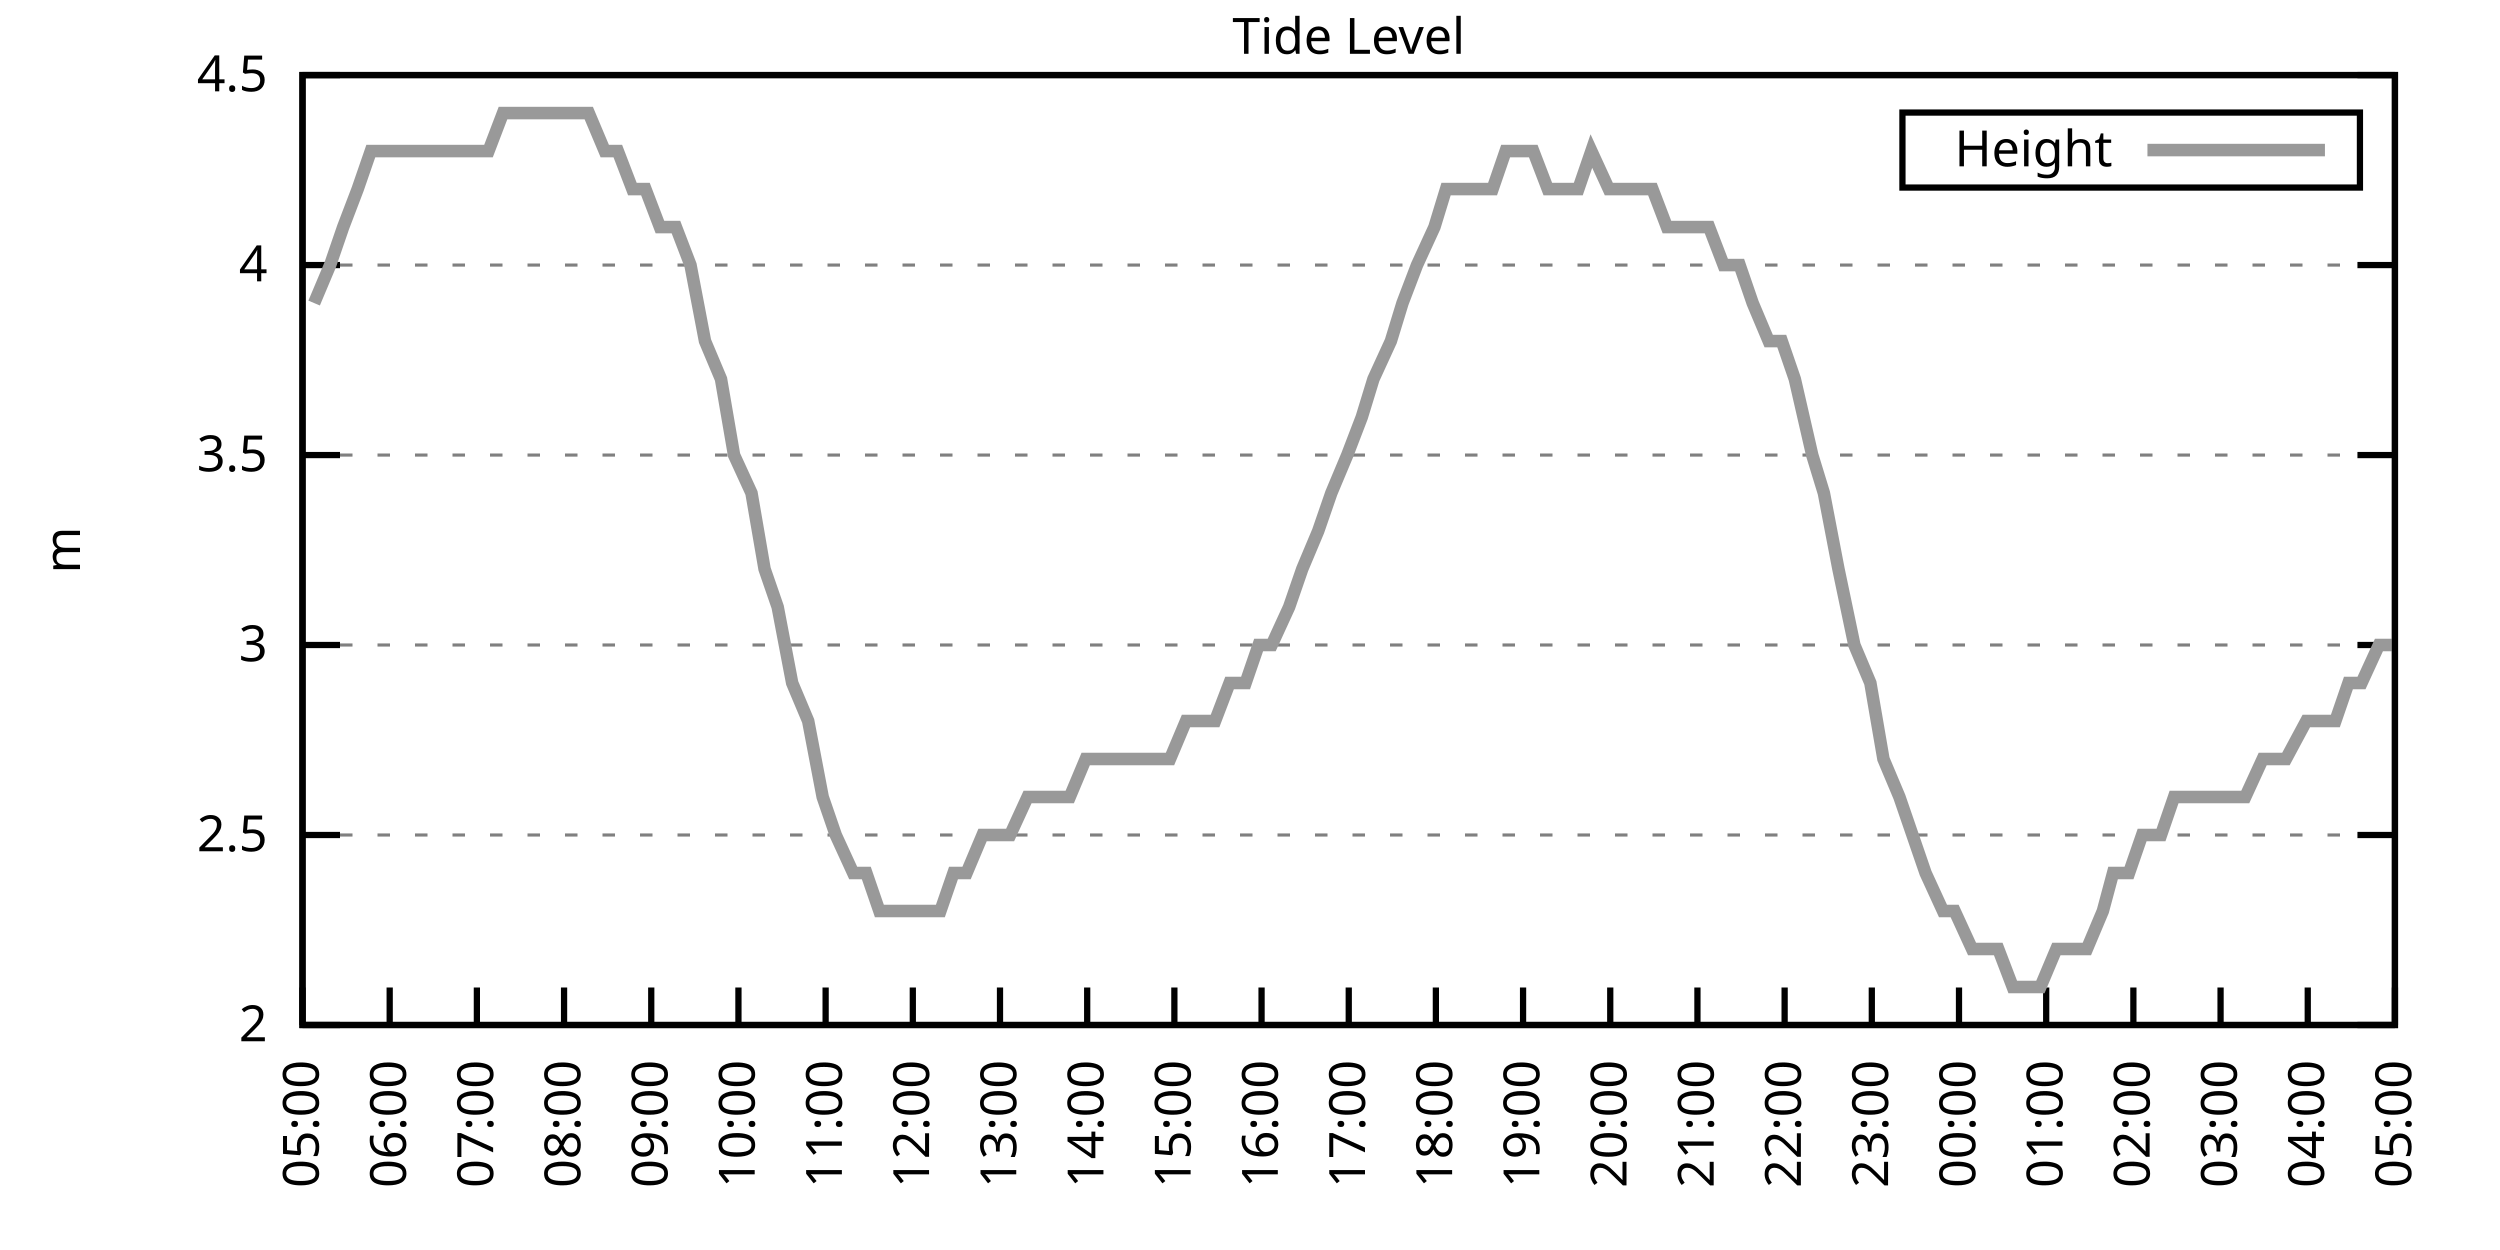
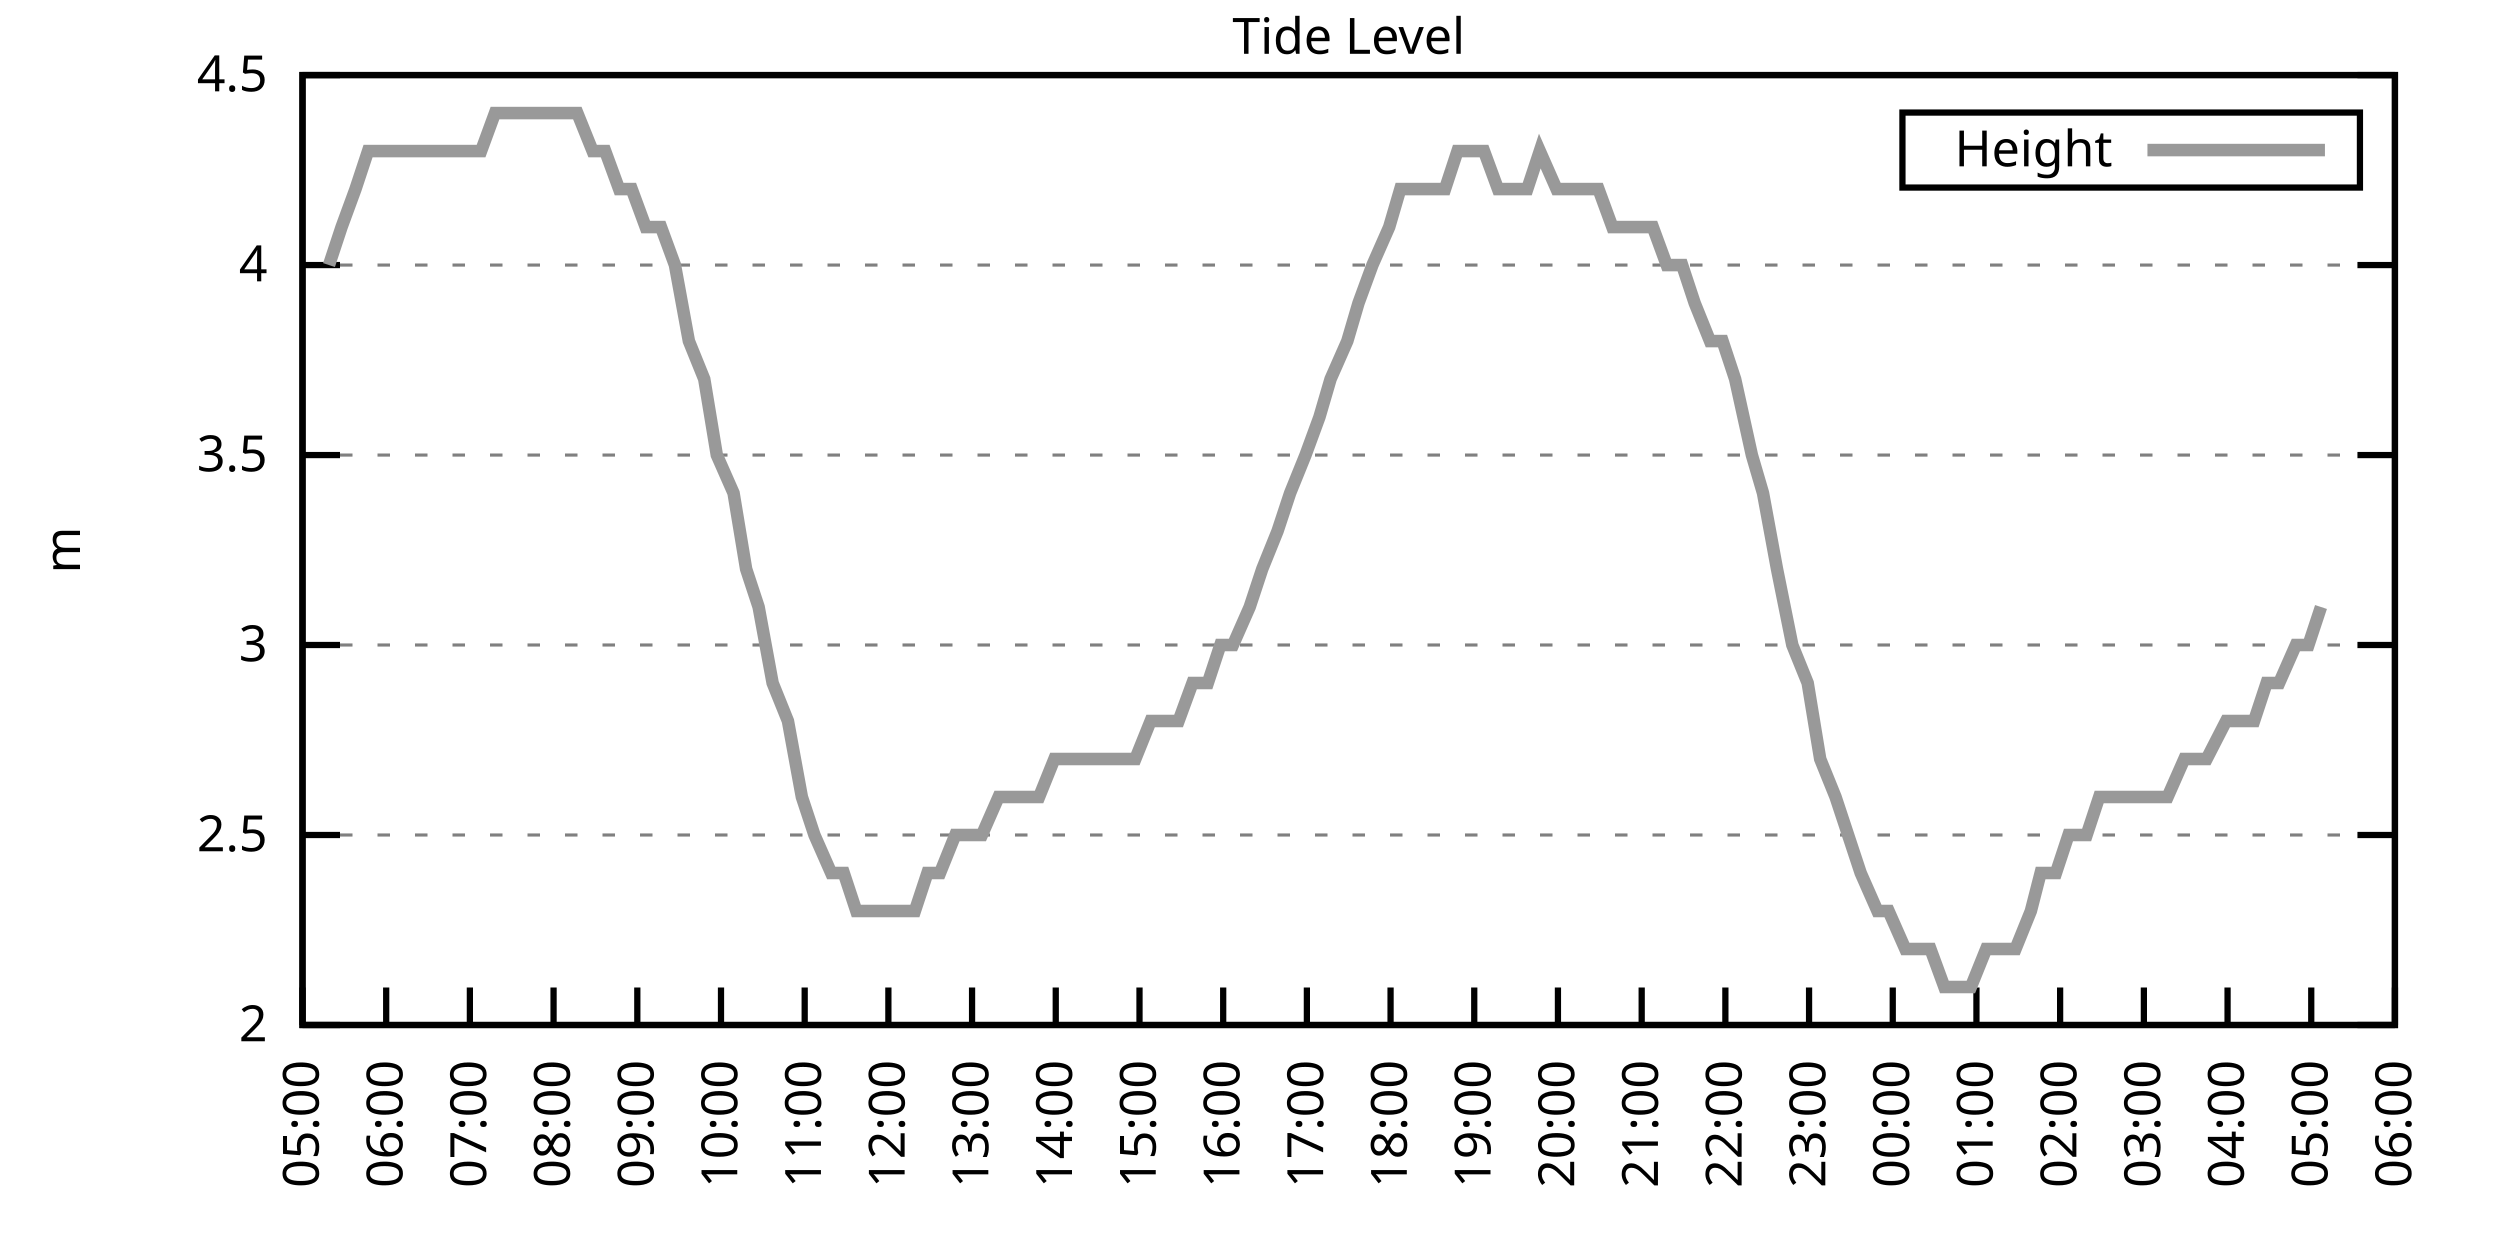
<svg xmlns="http://www.w3.org/2000/svg" xmlns:xlink="http://www.w3.org/1999/xlink" width="400" height="200" viewBox="0 0 400 200">
  <g id="gnuplot_canvas">
    <rect x="0" y="0" width="400" height="200" fill="none" />
    <defs>
      <circle id="gpDot" r="0.5" stroke-width="0.5" stroke="currentColor" />
      <path id="gpPt0" stroke-width="0.333" stroke="currentColor" d="M-1,0 h2 M0,-1 v2" />
      <path id="gpPt1" stroke-width="0.333" stroke="currentColor" d="M-1,-1 L1,1 M1,-1 L-1,1" />
      <path id="gpPt2" stroke-width="0.333" stroke="currentColor" d="M-1,0 L1,0 M0,-1 L0,1 M-1,-1 L1,1 M-1,1 L1,-1" />
      <rect id="gpPt3" stroke-width="0.333" stroke="currentColor" x="-1" y="-1" width="2" height="2" />
      <rect id="gpPt4" stroke-width="0.333" stroke="currentColor" fill="currentColor" x="-1" y="-1" width="2" height="2" />
      <circle id="gpPt5" stroke-width="0.333" stroke="currentColor" cx="0" cy="0" r="1" />
      <use xlink:href="#gpPt5" id="gpPt6" fill="currentColor" stroke="none" />
      <path id="gpPt7" stroke-width="0.333" stroke="currentColor" d="M0,-1.33 L-1.33,0.67 L1.33,0.67 z" />
      <use xlink:href="#gpPt7" id="gpPt8" fill="currentColor" stroke="none" />
      <use xlink:href="#gpPt7" id="gpPt9" stroke="currentColor" transform="rotate(180)" />
      <use xlink:href="#gpPt9" id="gpPt10" fill="currentColor" stroke="none" />
      <use xlink:href="#gpPt3" id="gpPt11" stroke="currentColor" transform="rotate(45)" />
      <use xlink:href="#gpPt11" id="gpPt12" fill="currentColor" stroke="none" />
      <path id="gpPt13" stroke-width="0.333" stroke="currentColor" d="M0,1.330 L1.265,0.411 L0.782,-1.067 L-0.782,-1.076 L-1.265,0.411 z" />
      <use xlink:href="#gpPt13" id="gpPt14" fill="currentColor" stroke="none" />
      <filter id="textbox" filterUnits="objectBoundingBox" x="0" y="0" height="1" width="1">
        <feFlood flood-color="white" flood-opacity="1" result="bgnd" />
        <feComposite in="SourceGraphic" in2="bgnd" operator="atop" />
      </filter>
      <filter id="greybox" filterUnits="objectBoundingBox" x="0" y="0" height="1" width="1">
        <feFlood flood-color="lightgrey" flood-opacity="1" result="grey" />
        <feComposite in="SourceGraphic" in2="grey" operator="atop" />
      </filter>
    </defs>
    <g fill="none" color="white" stroke="currentColor" stroke-width="1.00" stroke-linecap="butt" stroke-linejoin="miter">
</g>
    <g fill="none" color="black" stroke="currentColor" stroke-width="1.00" stroke-linecap="butt" stroke-linejoin="miter">
      <g stroke="none" shape-rendering="crispEdges">
        <polygon fill="rgb(255, 255, 255)" points="48.40,164.00 383.18,164.00 383.18,12.02 48.40,12.02 " />
      </g>
    </g>
    <g fill="none" color="black" stroke="currentColor" stroke-width="1.00" stroke-linecap="butt" stroke-linejoin="miter">
</g>
    <g fill="none" color="black" stroke="black" stroke-width="0.50" stroke-linecap="butt" stroke-linejoin="miter">
</g>
    <g fill="none" color="gray" stroke="currentColor" stroke-width="0.50" stroke-linecap="butt" stroke-linejoin="miter">
      <path stroke="gray" stroke-dasharray="2,4" class="gridline" d="M48.40,164.00 L383.19,164.00  " />
    </g>
    <g fill="none" color="gray" stroke="gray" stroke-width="1.00" stroke-linecap="butt" stroke-linejoin="miter">
</g>
    <g fill="none" color="black" stroke="currentColor" stroke-width="1.00" stroke-linecap="butt" stroke-linejoin="miter">
      <path stroke="black" d="M48.40,164.00 L54.40,164.00 M383.19,164.00 L377.19,164.00  " />
      <g transform="translate(42.80,166.60)" stroke="none" fill="black" font-family="Sans" font-size="8.00" text-anchor="end">
        <text>
          <tspan font-family="Sans"> 2</tspan>
        </text>
      </g>
    </g>
    <g fill="none" color="black" stroke="currentColor" stroke-width="1.00" stroke-linecap="butt" stroke-linejoin="miter">
</g>
    <g fill="none" color="black" stroke="black" stroke-width="0.50" stroke-linecap="butt" stroke-linejoin="miter">
</g>
    <g fill="none" color="gray" stroke="currentColor" stroke-width="0.50" stroke-linecap="butt" stroke-linejoin="miter">
      <path stroke="gray" stroke-dasharray="2,4" class="gridline" d="M48.40,133.60 L383.19,133.60  " />
    </g>
    <g fill="none" color="gray" stroke="gray" stroke-width="1.00" stroke-linecap="butt" stroke-linejoin="miter">
</g>
    <g fill="none" color="black" stroke="currentColor" stroke-width="1.00" stroke-linecap="butt" stroke-linejoin="miter">
      <path stroke="black" d="M48.40,133.60 L54.40,133.60 M383.19,133.60 L377.19,133.60  " />
      <g transform="translate(42.80,136.20)" stroke="none" fill="black" font-family="Sans" font-size="8.00" text-anchor="end">
        <text>
          <tspan font-family="Sans"> 2.5</tspan>
        </text>
      </g>
    </g>
    <g fill="none" color="black" stroke="currentColor" stroke-width="1.00" stroke-linecap="butt" stroke-linejoin="miter">
</g>
    <g fill="none" color="black" stroke="black" stroke-width="0.50" stroke-linecap="butt" stroke-linejoin="miter">
</g>
    <g fill="none" color="gray" stroke="currentColor" stroke-width="0.50" stroke-linecap="butt" stroke-linejoin="miter">
      <path stroke="gray" stroke-dasharray="2,4" class="gridline" d="M48.40,103.20 L383.19,103.20  " />
    </g>
    <g fill="none" color="gray" stroke="gray" stroke-width="1.00" stroke-linecap="butt" stroke-linejoin="miter">
</g>
    <g fill="none" color="black" stroke="currentColor" stroke-width="1.00" stroke-linecap="butt" stroke-linejoin="miter">
      <path stroke="black" d="M48.40,103.20 L54.40,103.20 M383.19,103.20 L377.19,103.20  " />
      <g transform="translate(42.80,105.80)" stroke="none" fill="black" font-family="Sans" font-size="8.00" text-anchor="end">
        <text>
          <tspan font-family="Sans"> 3</tspan>
        </text>
      </g>
    </g>
    <g fill="none" color="black" stroke="currentColor" stroke-width="1.00" stroke-linecap="butt" stroke-linejoin="miter">
</g>
    <g fill="none" color="black" stroke="black" stroke-width="0.50" stroke-linecap="butt" stroke-linejoin="miter">
</g>
    <g fill="none" color="gray" stroke="currentColor" stroke-width="0.50" stroke-linecap="butt" stroke-linejoin="miter">
      <path stroke="gray" stroke-dasharray="2,4" class="gridline" d="M48.40,72.81 L383.19,72.81  " />
    </g>
    <g fill="none" color="gray" stroke="gray" stroke-width="1.00" stroke-linecap="butt" stroke-linejoin="miter">
</g>
    <g fill="none" color="black" stroke="currentColor" stroke-width="1.00" stroke-linecap="butt" stroke-linejoin="miter">
      <path stroke="black" d="M48.40,72.81 L54.40,72.81 M383.19,72.81 L377.19,72.81  " />
      <g transform="translate(42.80,75.41)" stroke="none" fill="black" font-family="Sans" font-size="8.00" text-anchor="end">
        <text>
          <tspan font-family="Sans"> 3.5</tspan>
        </text>
      </g>
    </g>
    <g fill="none" color="black" stroke="currentColor" stroke-width="1.00" stroke-linecap="butt" stroke-linejoin="miter">
</g>
    <g fill="none" color="black" stroke="black" stroke-width="0.50" stroke-linecap="butt" stroke-linejoin="miter">
</g>
    <g fill="none" color="gray" stroke="currentColor" stroke-width="0.50" stroke-linecap="butt" stroke-linejoin="miter">
      <path stroke="gray" stroke-dasharray="2,4" class="gridline" d="M48.40,42.41 L383.19,42.41  " />
    </g>
    <g fill="none" color="gray" stroke="gray" stroke-width="1.00" stroke-linecap="butt" stroke-linejoin="miter">
</g>
    <g fill="none" color="black" stroke="currentColor" stroke-width="1.00" stroke-linecap="butt" stroke-linejoin="miter">
      <path stroke="black" d="M48.40,42.41 L54.40,42.41 M383.19,42.41 L377.19,42.41  " />
      <g transform="translate(42.80,45.01)" stroke="none" fill="black" font-family="Sans" font-size="8.00" text-anchor="end">
        <text>
          <tspan font-family="Sans"> 4</tspan>
        </text>
      </g>
    </g>
    <g fill="none" color="black" stroke="currentColor" stroke-width="1.00" stroke-linecap="butt" stroke-linejoin="miter">
</g>
    <g fill="none" color="black" stroke="black" stroke-width="0.50" stroke-linecap="butt" stroke-linejoin="miter">
</g>
    <g fill="none" color="gray" stroke="currentColor" stroke-width="0.50" stroke-linecap="butt" stroke-linejoin="miter">
      <path stroke="gray" stroke-dasharray="2,4" class="gridline" d="M48.40,12.01 L383.19,12.01  " />
    </g>
    <g fill="none" color="gray" stroke="gray" stroke-width="1.00" stroke-linecap="butt" stroke-linejoin="miter">
</g>
    <g fill="none" color="black" stroke="currentColor" stroke-width="1.00" stroke-linecap="butt" stroke-linejoin="miter">
      <path stroke="black" d="M48.40,12.01 L54.40,12.01 M383.19,12.01 L377.19,12.01  " />
      <g transform="translate(42.80,14.61)" stroke="none" fill="black" font-family="Sans" font-size="8.00" text-anchor="end">
        <text>
          <tspan font-family="Sans"> 4.5</tspan>
        </text>
      </g>
    </g>
    <g fill="none" color="black" stroke="currentColor" stroke-width="1.00" stroke-linecap="butt" stroke-linejoin="miter">
      <path stroke="black" d="M48.40,164.00 L48.40,158.00  " />
      <g transform="translate(51.00,169.60) rotate(270.00)" stroke="none" fill="black" font-family="Sans" font-size="8.00" text-anchor="end">
        <text>
          <tspan font-family="Sans">05:00</tspan>
        </text>
      </g>
    </g>
    <g fill="none" color="black" stroke="currentColor" stroke-width="1.00" stroke-linecap="butt" stroke-linejoin="miter">
-       <path stroke="black" d="M62.35,164.00 L62.35,158.00  " />
-       <g transform="translate(64.95,169.60) rotate(270.00)" stroke="none" fill="black" font-family="Sans" font-size="8.00" text-anchor="end">
+       <path stroke="black" d="M61.79,164.00 L61.79,158.00  " />
+       <g transform="translate(64.39,169.60) rotate(270.00)" stroke="none" fill="black" font-family="Sans" font-size="8.00" text-anchor="end">
        <text>
          <tspan font-family="Sans">06:00</tspan>
        </text>
      </g>
    </g>
    <g fill="none" color="black" stroke="currentColor" stroke-width="1.00" stroke-linecap="butt" stroke-linejoin="miter">
-       <path stroke="black" d="M76.30,164.00 L76.30,158.00  " />
-       <g transform="translate(78.90,169.60) rotate(270.00)" stroke="none" fill="black" font-family="Sans" font-size="8.00" text-anchor="end">
+       <path stroke="black" d="M75.18,164.00 L75.18,158.00  " />
+       <g transform="translate(77.78,169.60) rotate(270.00)" stroke="none" fill="black" font-family="Sans" font-size="8.00" text-anchor="end">
        <text>
          <tspan font-family="Sans">07:00</tspan>
        </text>
      </g>
    </g>
    <g fill="none" color="black" stroke="currentColor" stroke-width="1.00" stroke-linecap="butt" stroke-linejoin="miter">
-       <path stroke="black" d="M90.25,164.00 L90.25,158.00  " />
-       <g transform="translate(92.85,169.60) rotate(270.00)" stroke="none" fill="black" font-family="Sans" font-size="8.00" text-anchor="end">
+       <path stroke="black" d="M88.57,164.00 L88.57,158.00  " />
+       <g transform="translate(91.17,169.60) rotate(270.00)" stroke="none" fill="black" font-family="Sans" font-size="8.00" text-anchor="end">
        <text>
          <tspan font-family="Sans">08:00</tspan>
        </text>
      </g>
    </g>
    <g fill="none" color="black" stroke="currentColor" stroke-width="1.00" stroke-linecap="butt" stroke-linejoin="miter">
-       <path stroke="black" d="M104.20,164.00 L104.20,158.00  " />
-       <g transform="translate(106.80,169.60) rotate(270.00)" stroke="none" fill="black" font-family="Sans" font-size="8.00" text-anchor="end">
+       <path stroke="black" d="M101.97,164.00 L101.97,158.00  " />
+       <g transform="translate(104.57,169.60) rotate(270.00)" stroke="none" fill="black" font-family="Sans" font-size="8.00" text-anchor="end">
        <text>
          <tspan font-family="Sans">09:00</tspan>
        </text>
      </g>
    </g>
    <g fill="none" color="black" stroke="currentColor" stroke-width="1.00" stroke-linecap="butt" stroke-linejoin="miter">
-       <path stroke="black" d="M118.15,164.00 L118.15,158.00  " />
-       <g transform="translate(120.75,169.60) rotate(270.00)" stroke="none" fill="black" font-family="Sans" font-size="8.00" text-anchor="end">
+       <path stroke="black" d="M115.36,164.00 L115.36,158.00  " />
+       <g transform="translate(117.96,169.60) rotate(270.00)" stroke="none" fill="black" font-family="Sans" font-size="8.00" text-anchor="end">
        <text>
          <tspan font-family="Sans">10:00</tspan>
        </text>
      </g>
    </g>
    <g fill="none" color="black" stroke="currentColor" stroke-width="1.00" stroke-linecap="butt" stroke-linejoin="miter">
-       <path stroke="black" d="M132.10,164.00 L132.10,158.00  " />
-       <g transform="translate(134.70,169.60) rotate(270.00)" stroke="none" fill="black" font-family="Sans" font-size="8.00" text-anchor="end">
+       <path stroke="black" d="M128.75,164.00 L128.75,158.00  " />
+       <g transform="translate(131.35,169.60) rotate(270.00)" stroke="none" fill="black" font-family="Sans" font-size="8.00" text-anchor="end">
        <text>
          <tspan font-family="Sans">11:00</tspan>
        </text>
      </g>
    </g>
    <g fill="none" color="black" stroke="currentColor" stroke-width="1.00" stroke-linecap="butt" stroke-linejoin="miter">
-       <path stroke="black" d="M146.05,164.00 L146.05,158.00  " />
-       <g transform="translate(148.65,169.60) rotate(270.00)" stroke="none" fill="black" font-family="Sans" font-size="8.00" text-anchor="end">
+       <path stroke="black" d="M142.14,164.00 L142.14,158.00  " />
+       <g transform="translate(144.74,169.60) rotate(270.00)" stroke="none" fill="black" font-family="Sans" font-size="8.00" text-anchor="end">
        <text>
          <tspan font-family="Sans">12:00</tspan>
        </text>
      </g>
    </g>
    <g fill="none" color="black" stroke="currentColor" stroke-width="1.00" stroke-linecap="butt" stroke-linejoin="miter">
-       <path stroke="black" d="M160.00,164.00 L160.00,158.00  " />
-       <g transform="translate(162.60,169.60) rotate(270.00)" stroke="none" fill="black" font-family="Sans" font-size="8.00" text-anchor="end">
+       <path stroke="black" d="M155.53,164.00 L155.53,158.00  " />
+       <g transform="translate(158.13,169.60) rotate(270.00)" stroke="none" fill="black" font-family="Sans" font-size="8.00" text-anchor="end">
        <text>
          <tspan font-family="Sans">13:00</tspan>
        </text>
      </g>
    </g>
    <g fill="none" color="black" stroke="currentColor" stroke-width="1.00" stroke-linecap="butt" stroke-linejoin="miter">
-       <path stroke="black" d="M173.95,164.00 L173.95,158.00  " />
-       <g transform="translate(176.55,169.60) rotate(270.00)" stroke="none" fill="black" font-family="Sans" font-size="8.00" text-anchor="end">
+       <path stroke="black" d="M168.92,164.00 L168.92,158.00  " />
+       <g transform="translate(171.52,169.60) rotate(270.00)" stroke="none" fill="black" font-family="Sans" font-size="8.00" text-anchor="end">
        <text>
          <tspan font-family="Sans">14:00</tspan>
        </text>
      </g>
    </g>
    <g fill="none" color="black" stroke="currentColor" stroke-width="1.00" stroke-linecap="butt" stroke-linejoin="miter">
-       <path stroke="black" d="M187.90,164.00 L187.90,158.00  " />
-       <g transform="translate(190.50,169.60) rotate(270.00)" stroke="none" fill="black" font-family="Sans" font-size="8.00" text-anchor="end">
+       <path stroke="black" d="M182.32,164.00 L182.32,158.00  " />
+       <g transform="translate(184.92,169.60) rotate(270.00)" stroke="none" fill="black" font-family="Sans" font-size="8.00" text-anchor="end">
        <text>
          <tspan font-family="Sans">15:00</tspan>
        </text>
      </g>
    </g>
    <g fill="none" color="black" stroke="currentColor" stroke-width="1.00" stroke-linecap="butt" stroke-linejoin="miter">
-       <path stroke="black" d="M201.85,164.00 L201.85,158.00  " />
-       <g transform="translate(204.45,169.60) rotate(270.00)" stroke="none" fill="black" font-family="Sans" font-size="8.00" text-anchor="end">
+       <path stroke="black" d="M195.71,164.00 L195.71,158.00  " />
+       <g transform="translate(198.31,169.60) rotate(270.00)" stroke="none" fill="black" font-family="Sans" font-size="8.00" text-anchor="end">
        <text>
          <tspan font-family="Sans">16:00</tspan>
        </text>
      </g>
    </g>
    <g fill="none" color="black" stroke="currentColor" stroke-width="1.00" stroke-linecap="butt" stroke-linejoin="miter">
-       <path stroke="black" d="M215.80,164.00 L215.80,158.00  " />
-       <g transform="translate(218.40,169.60) rotate(270.00)" stroke="none" fill="black" font-family="Sans" font-size="8.00" text-anchor="end">
+       <path stroke="black" d="M209.10,164.00 L209.10,158.00  " />
+       <g transform="translate(211.70,169.60) rotate(270.00)" stroke="none" fill="black" font-family="Sans" font-size="8.00" text-anchor="end">
        <text>
          <tspan font-family="Sans">17:00</tspan>
        </text>
      </g>
    </g>
    <g fill="none" color="black" stroke="currentColor" stroke-width="1.00" stroke-linecap="butt" stroke-linejoin="miter">
-       <path stroke="black" d="M229.74,164.00 L229.74,158.00  " />
-       <g transform="translate(232.34,169.60) rotate(270.00)" stroke="none" fill="black" font-family="Sans" font-size="8.00" text-anchor="end">
+       <path stroke="black" d="M222.49,164.00 L222.49,158.00  " />
+       <g transform="translate(225.09,169.60) rotate(270.00)" stroke="none" fill="black" font-family="Sans" font-size="8.00" text-anchor="end">
        <text>
          <tspan font-family="Sans">18:00</tspan>
        </text>
      </g>
    </g>
    <g fill="none" color="black" stroke="currentColor" stroke-width="1.00" stroke-linecap="butt" stroke-linejoin="miter">
-       <path stroke="black" d="M243.69,164.00 L243.69,158.00  " />
-       <g transform="translate(246.29,169.60) rotate(270.00)" stroke="none" fill="black" font-family="Sans" font-size="8.00" text-anchor="end">
+       <path stroke="black" d="M235.88,164.00 L235.88,158.00  " />
+       <g transform="translate(238.48,169.60) rotate(270.00)" stroke="none" fill="black" font-family="Sans" font-size="8.00" text-anchor="end">
        <text>
          <tspan font-family="Sans">19:00</tspan>
        </text>
      </g>
    </g>
    <g fill="none" color="black" stroke="currentColor" stroke-width="1.00" stroke-linecap="butt" stroke-linejoin="miter">
-       <path stroke="black" d="M257.64,164.00 L257.64,158.00  " />
-       <g transform="translate(260.24,169.60) rotate(270.00)" stroke="none" fill="black" font-family="Sans" font-size="8.00" text-anchor="end">
+       <path stroke="black" d="M249.27,164.00 L249.27,158.00  " />
+       <g transform="translate(251.87,169.60) rotate(270.00)" stroke="none" fill="black" font-family="Sans" font-size="8.00" text-anchor="end">
        <text>
          <tspan font-family="Sans">20:00</tspan>
        </text>
      </g>
    </g>
    <g fill="none" color="black" stroke="currentColor" stroke-width="1.00" stroke-linecap="butt" stroke-linejoin="miter">
-       <path stroke="black" d="M271.59,164.00 L271.59,158.00  " />
-       <g transform="translate(274.19,169.60) rotate(270.00)" stroke="none" fill="black" font-family="Sans" font-size="8.00" text-anchor="end">
+       <path stroke="black" d="M262.67,164.00 L262.67,158.00  " />
+       <g transform="translate(265.27,169.60) rotate(270.00)" stroke="none" fill="black" font-family="Sans" font-size="8.00" text-anchor="end">
        <text>
          <tspan font-family="Sans">21:00</tspan>
        </text>
      </g>
    </g>
    <g fill="none" color="black" stroke="currentColor" stroke-width="1.00" stroke-linecap="butt" stroke-linejoin="miter">
-       <path stroke="black" d="M285.54,164.00 L285.54,158.00  " />
-       <g transform="translate(288.14,169.60) rotate(270.00)" stroke="none" fill="black" font-family="Sans" font-size="8.00" text-anchor="end">
+       <path stroke="black" d="M276.06,164.00 L276.06,158.00  " />
+       <g transform="translate(278.66,169.60) rotate(270.00)" stroke="none" fill="black" font-family="Sans" font-size="8.00" text-anchor="end">
        <text>
          <tspan font-family="Sans">22:00</tspan>
        </text>
      </g>
    </g>
    <g fill="none" color="black" stroke="currentColor" stroke-width="1.00" stroke-linecap="butt" stroke-linejoin="miter">
-       <path stroke="black" d="M299.49,164.00 L299.49,158.00  " />
-       <g transform="translate(302.09,169.60) rotate(270.00)" stroke="none" fill="black" font-family="Sans" font-size="8.00" text-anchor="end">
+       <path stroke="black" d="M289.45,164.00 L289.45,158.00  " />
+       <g transform="translate(292.05,169.60) rotate(270.00)" stroke="none" fill="black" font-family="Sans" font-size="8.00" text-anchor="end">
        <text>
          <tspan font-family="Sans">23:00</tspan>
        </text>
      </g>
    </g>
    <g fill="none" color="black" stroke="currentColor" stroke-width="1.00" stroke-linecap="butt" stroke-linejoin="miter">
-       <path stroke="black" d="M313.44,164.00 L313.44,158.00  " />
-       <g transform="translate(316.04,169.60) rotate(270.00)" stroke="none" fill="black" font-family="Sans" font-size="8.00" text-anchor="end">
+       <path stroke="black" d="M302.84,164.00 L302.84,158.00  " />
+       <g transform="translate(305.44,169.60) rotate(270.00)" stroke="none" fill="black" font-family="Sans" font-size="8.00" text-anchor="end">
        <text>
          <tspan font-family="Sans">00:00</tspan>
        </text>
      </g>
    </g>
    <g fill="none" color="black" stroke="currentColor" stroke-width="1.00" stroke-linecap="butt" stroke-linejoin="miter">
-       <path stroke="black" d="M327.39,164.00 L327.39,158.00  " />
-       <g transform="translate(329.99,169.60) rotate(270.00)" stroke="none" fill="black" font-family="Sans" font-size="8.00" text-anchor="end">
+       <path stroke="black" d="M316.23,164.00 L316.23,158.00  " />
+       <g transform="translate(318.83,169.60) rotate(270.00)" stroke="none" fill="black" font-family="Sans" font-size="8.00" text-anchor="end">
        <text>
          <tspan font-family="Sans">01:00</tspan>
        </text>
      </g>
    </g>
    <g fill="none" color="black" stroke="currentColor" stroke-width="1.00" stroke-linecap="butt" stroke-linejoin="miter">
-       <path stroke="black" d="M341.34,164.00 L341.34,158.00  " />
-       <g transform="translate(343.94,169.60) rotate(270.00)" stroke="none" fill="black" font-family="Sans" font-size="8.00" text-anchor="end">
+       <path stroke="black" d="M329.62,164.00 L329.62,158.00  " />
+       <g transform="translate(332.22,169.60) rotate(270.00)" stroke="none" fill="black" font-family="Sans" font-size="8.00" text-anchor="end">
        <text>
          <tspan font-family="Sans">02:00</tspan>
        </text>
      </g>
    </g>
    <g fill="none" color="black" stroke="currentColor" stroke-width="1.00" stroke-linecap="butt" stroke-linejoin="miter">
-       <path stroke="black" d="M355.29,164.00 L355.29,158.00  " />
-       <g transform="translate(357.89,169.60) rotate(270.00)" stroke="none" fill="black" font-family="Sans" font-size="8.00" text-anchor="end">
+       <path stroke="black" d="M343.02,164.00 L343.02,158.00  " />
+       <g transform="translate(345.62,169.60) rotate(270.00)" stroke="none" fill="black" font-family="Sans" font-size="8.00" text-anchor="end">
        <text>
          <tspan font-family="Sans">03:00</tspan>
        </text>
      </g>
    </g>
    <g fill="none" color="black" stroke="currentColor" stroke-width="1.00" stroke-linecap="butt" stroke-linejoin="miter">
-       <path stroke="black" d="M369.24,164.00 L369.24,158.00  " />
-       <g transform="translate(371.84,169.60) rotate(270.00)" stroke="none" fill="black" font-family="Sans" font-size="8.00" text-anchor="end">
+       <path stroke="black" d="M356.41,164.00 L356.41,158.00  " />
+       <g transform="translate(359.01,169.60) rotate(270.00)" stroke="none" fill="black" font-family="Sans" font-size="8.00" text-anchor="end">
        <text>
          <tspan font-family="Sans">04:00</tspan>
+         </text>
+       </g>
+     </g>
+     <g fill="none" color="black" stroke="currentColor" stroke-width="1.00" stroke-linecap="butt" stroke-linejoin="miter">
+       <path stroke="black" d="M369.80,164.00 L369.80,158.00  " />
+       <g transform="translate(372.40,169.60) rotate(270.00)" stroke="none" fill="black" font-family="Sans" font-size="8.00" text-anchor="end">
+         <text>
+           <tspan font-family="Sans">05:00</tspan>
        </text>
      </g>
    </g>
    <g fill="none" color="black" stroke="currentColor" stroke-width="1.00" stroke-linecap="butt" stroke-linejoin="miter">
      <path stroke="black" d="M383.19,164.00 L383.19,158.00  " />
      <g transform="translate(385.79,169.60) rotate(270.00)" stroke="none" fill="black" font-family="Sans" font-size="8.00" text-anchor="end">
        <text>
-           <tspan font-family="Sans">05:00</tspan>
+           <tspan font-family="Sans">06:00</tspan>
        </text>
      </g>
    </g>
    <g fill="none" color="black" stroke="currentColor" stroke-width="1.00" stroke-linecap="butt" stroke-linejoin="miter">
</g>
    <g fill="none" color="black" stroke="currentColor" stroke-width="1.00" stroke-linecap="butt" stroke-linejoin="miter">
      <path stroke="black" d="M48.40,12.01 L48.40,164.00 L383.19,164.00 L383.19,12.01 L48.40,12.01 Z  " />
    </g>
    <g fill="none" color="black" stroke="currentColor" stroke-width="1.00" stroke-linecap="butt" stroke-linejoin="miter">
</g>
    <g fill="none" color="black" stroke="currentColor" stroke-width="1.00" stroke-linecap="butt" stroke-linejoin="miter">
      <path stroke="black" d="M304.39,30.01 L304.39,18.01 L377.59,18.01 L377.59,30.01 L304.39,30.01 Z  " />
    </g>
    <g id="Tide_level_plot_1">
      <g fill="none" color="white" stroke="black" stroke-width="2.00" stroke-linecap="butt" stroke-linejoin="miter">
</g>
      <g fill="none" color="black" stroke="currentColor" stroke-width="2.00" stroke-linecap="butt" stroke-linejoin="miter">
        <g transform="translate(337.99,26.61)" stroke="none" fill="black" font-family="Sans" font-size="8.00" text-anchor="end">
          <text>
            <tspan font-family="Sans">Height</tspan>
          </text>
        </g>
      </g>
      <g fill="none" color="black" stroke="currentColor" stroke-width="2.00" stroke-linecap="butt" stroke-linejoin="miter">
-         <path stroke="rgb(153, 153, 153)" d="M343.59,24.01 L371.99,24.01 M50.26,48.49 L52.82,42.41 L54.91,36.33 L57.23,30.25 L59.33,24.17 L62.12,24.17   L64.44,24.17 L66.07,24.17 L69.09,24.17 L71.18,24.17 L73.74,24.17 L76.07,24.17 L78.16,24.17 L80.48,18.09   L82.81,18.09 L84.90,18.09 L87.46,18.09 L89.78,18.09 L91.88,18.09 L94.20,18.09 L96.76,24.17 L98.85,24.17   L101.18,30.25 L103.27,30.25 L105.59,36.33 L108.15,36.33 L110.48,42.41 L112.80,54.57 L115.36,60.65 L117.45,72.81   L120.24,78.89 L122.33,91.04 L124.43,97.12 L126.75,109.28 L129.31,115.36 L131.63,127.52 L133.72,133.60 L136.51,139.68   L138.61,139.68 L140.70,145.76 L143.02,145.76 L145.81,145.76 L147.67,145.76 L150.46,145.76 L152.56,139.68 L154.65,139.68   L157.21,133.60 L159.30,133.60 L161.62,133.60 L164.41,127.52 L166.51,127.52 L169.06,127.52 L171.16,127.52 L173.71,121.44   L176.04,121.44 L178.36,121.44 L180.69,121.44 L183.01,121.44 L185.11,121.44 L187.20,121.44 L189.76,115.36 L191.85,115.36   L194.41,115.36 L196.73,109.28 L199.29,109.28 L201.38,103.20 L203.47,103.20 L206.26,97.12 L208.36,91.04 L210.91,84.97   L213.01,78.89 L215.56,72.81 L217.89,66.73 L219.75,60.65 L222.54,54.57 L224.40,48.49 L226.72,42.41 L229.51,36.33   L231.37,30.25 L234.16,30.25 L236.25,30.25 L238.81,30.25 L240.90,24.17 L243.23,24.17 L245.32,24.17 L247.65,30.25   L250.44,30.25 L252.53,30.25 L254.62,24.17 L257.41,30.25 L259.04,30.25 L261.60,30.25 L264.39,30.25 L266.71,36.33   L269.04,36.33 L271.13,36.33 L273.45,36.33 L275.78,42.41 L278.34,42.41 L280.43,48.49 L282.99,54.57 L285.08,54.57   L287.17,60.65 L289.96,72.81 L291.82,78.89 L294.15,91.04 L296.70,103.20 L299.26,109.28 L301.35,121.44 L303.91,127.52   L306.00,133.60 L308.09,139.68 L310.88,145.76 L312.74,145.76 L315.53,151.84 L317.63,151.84 L319.72,151.84 L322.04,157.92   L324.83,157.92 L326.46,157.92 L329.02,151.84 L331.58,151.84 L333.90,151.84 L336.46,145.76 L338.09,139.68 L340.64,139.68   L342.74,133.60 L345.76,133.60 L347.85,127.52 L350.41,127.52 L352.50,127.52 L355.06,127.52 L357.38,127.52 L359.24,127.52   L362.03,121.44 L363.89,121.44 L365.75,121.44 L369.01,115.36 L370.64,115.36 L373.66,115.36 L375.75,109.28 L377.84,109.28   L380.63,103.20 L382.73,103.20  " />
+         <path stroke="rgb(153, 153, 153)" d="M343.59,24.01 L371.99,24.01 M52.64,42.41 L54.65,36.33 L56.88,30.25 L58.89,24.17 L61.57,24.17 L63.80,24.17   L65.36,24.17 L68.26,24.17 L70.27,24.17 L72.73,24.17 L74.96,24.17 L76.97,24.17 L79.20,18.09 L81.43,18.09   L83.44,18.09 L85.90,18.09 L88.13,18.09 L90.14,18.09 L92.37,18.09 L94.82,24.17 L96.83,24.17 L99.06,30.25   L101.07,30.25 L103.31,36.33 L105.76,36.33 L107.99,42.41 L110.22,54.57 L112.68,60.65 L114.69,72.81 L117.37,78.89   L119.38,91.04 L121.38,97.12 L123.62,109.28 L126.07,115.36 L128.30,127.52 L130.31,133.60 L132.99,139.68 L135.00,139.68   L137.01,145.76 L139.24,145.76 L141.92,145.76 L143.70,145.76 L146.38,145.76 L148.39,139.68 L150.40,139.68 L152.85,133.60   L154.86,133.60 L157.10,133.60 L159.77,127.52 L161.78,127.52 L164.24,127.52 L166.25,127.52 L168.70,121.44 L170.93,121.44   L173.17,121.44 L175.40,121.44 L177.63,121.44 L179.64,121.44 L181.65,121.44 L184.10,115.36 L186.11,115.36 L188.57,115.36   L190.80,109.28 L193.25,109.28 L195.26,103.20 L197.27,103.20 L199.95,97.12 L201.96,91.04 L204.41,84.97 L206.42,78.89   L208.88,72.81 L211.11,66.73 L212.89,60.65 L215.57,54.57 L217.36,48.49 L219.59,42.41 L222.27,36.33 L224.05,30.25   L226.73,30.25 L228.74,30.25 L231.20,30.25 L233.20,24.17 L235.44,24.17 L237.44,24.17 L239.68,30.25 L242.36,30.25   L244.36,30.25 L246.37,24.17 L249.05,30.25 L250.61,30.25 L253.07,30.25 L255.75,30.25 L257.98,36.33 L260.21,36.33   L262.22,36.33 L264.45,36.33 L266.68,42.41 L269.14,42.41 L271.15,48.49 L273.60,54.57 L275.61,54.57 L277.62,60.65   L280.30,72.81 L282.08,78.89 L284.32,91.04 L286.77,103.20 L289.23,109.28 L291.23,121.44 L293.69,127.52 L295.70,133.60   L297.71,139.68 L300.39,145.76 L302.17,145.76 L304.85,151.84 L306.86,151.84 L308.87,151.84 L311.10,157.92 L313.78,157.92   L315.34,157.92 L317.79,151.84 L320.25,151.84 L322.48,151.84 L324.94,145.76 L326.50,139.68 L328.95,139.68 L330.96,133.60   L333.86,133.60 L335.87,127.52 L338.33,127.52 L340.34,127.52 L342.79,127.52 L345.02,127.52 L346.81,127.52 L349.49,121.44   L351.27,121.44 L353.06,121.44 L356.18,115.36 L357.75,115.36 L360.65,115.36 L362.66,109.28 L364.66,109.28 L367.34,103.20   L369.35,103.20 L371.36,97.12  " />
      </g>
    </g>
    <g fill="none" color="black" stroke="currentColor" stroke-width="2.00" stroke-linecap="butt" stroke-linejoin="miter">
</g>
    <g fill="none" color="black" stroke="black" stroke-width="1.00" stroke-linecap="butt" stroke-linejoin="miter">
</g>
    <g fill="none" color="black" stroke="currentColor" stroke-width="1.00" stroke-linecap="butt" stroke-linejoin="miter">
      <path stroke="black" d="M48.40,12.01 L48.40,164.00 L383.19,164.00 L383.19,12.01 L48.40,12.01 Z  " />
      <g transform="translate(12.80,88.01) rotate(270.00)" stroke="none" fill="black" font-family="Sans" font-size="8.00" text-anchor="middle">
        <text>
          <tspan font-family="Sans">m</tspan>
        </text>
      </g>
    </g>
    <g fill="none" color="black" stroke="currentColor" stroke-width="1.00" stroke-linecap="butt" stroke-linejoin="miter">
</g>
    <g fill="none" color="black" stroke="currentColor" stroke-width="1.00" stroke-linecap="butt" stroke-linejoin="miter">
      <g transform="translate(215.79,8.61)" stroke="none" fill="black" font-family="Sans" font-size="8.00" text-anchor="middle">
        <text>
          <tspan font-family="Sans">Tide Level</tspan>
        </text>
      </g>
    </g>
    <g fill="none" color="black" stroke="currentColor" stroke-width="1.00" stroke-linecap="butt" stroke-linejoin="miter">
</g>
  </g>
</svg>
